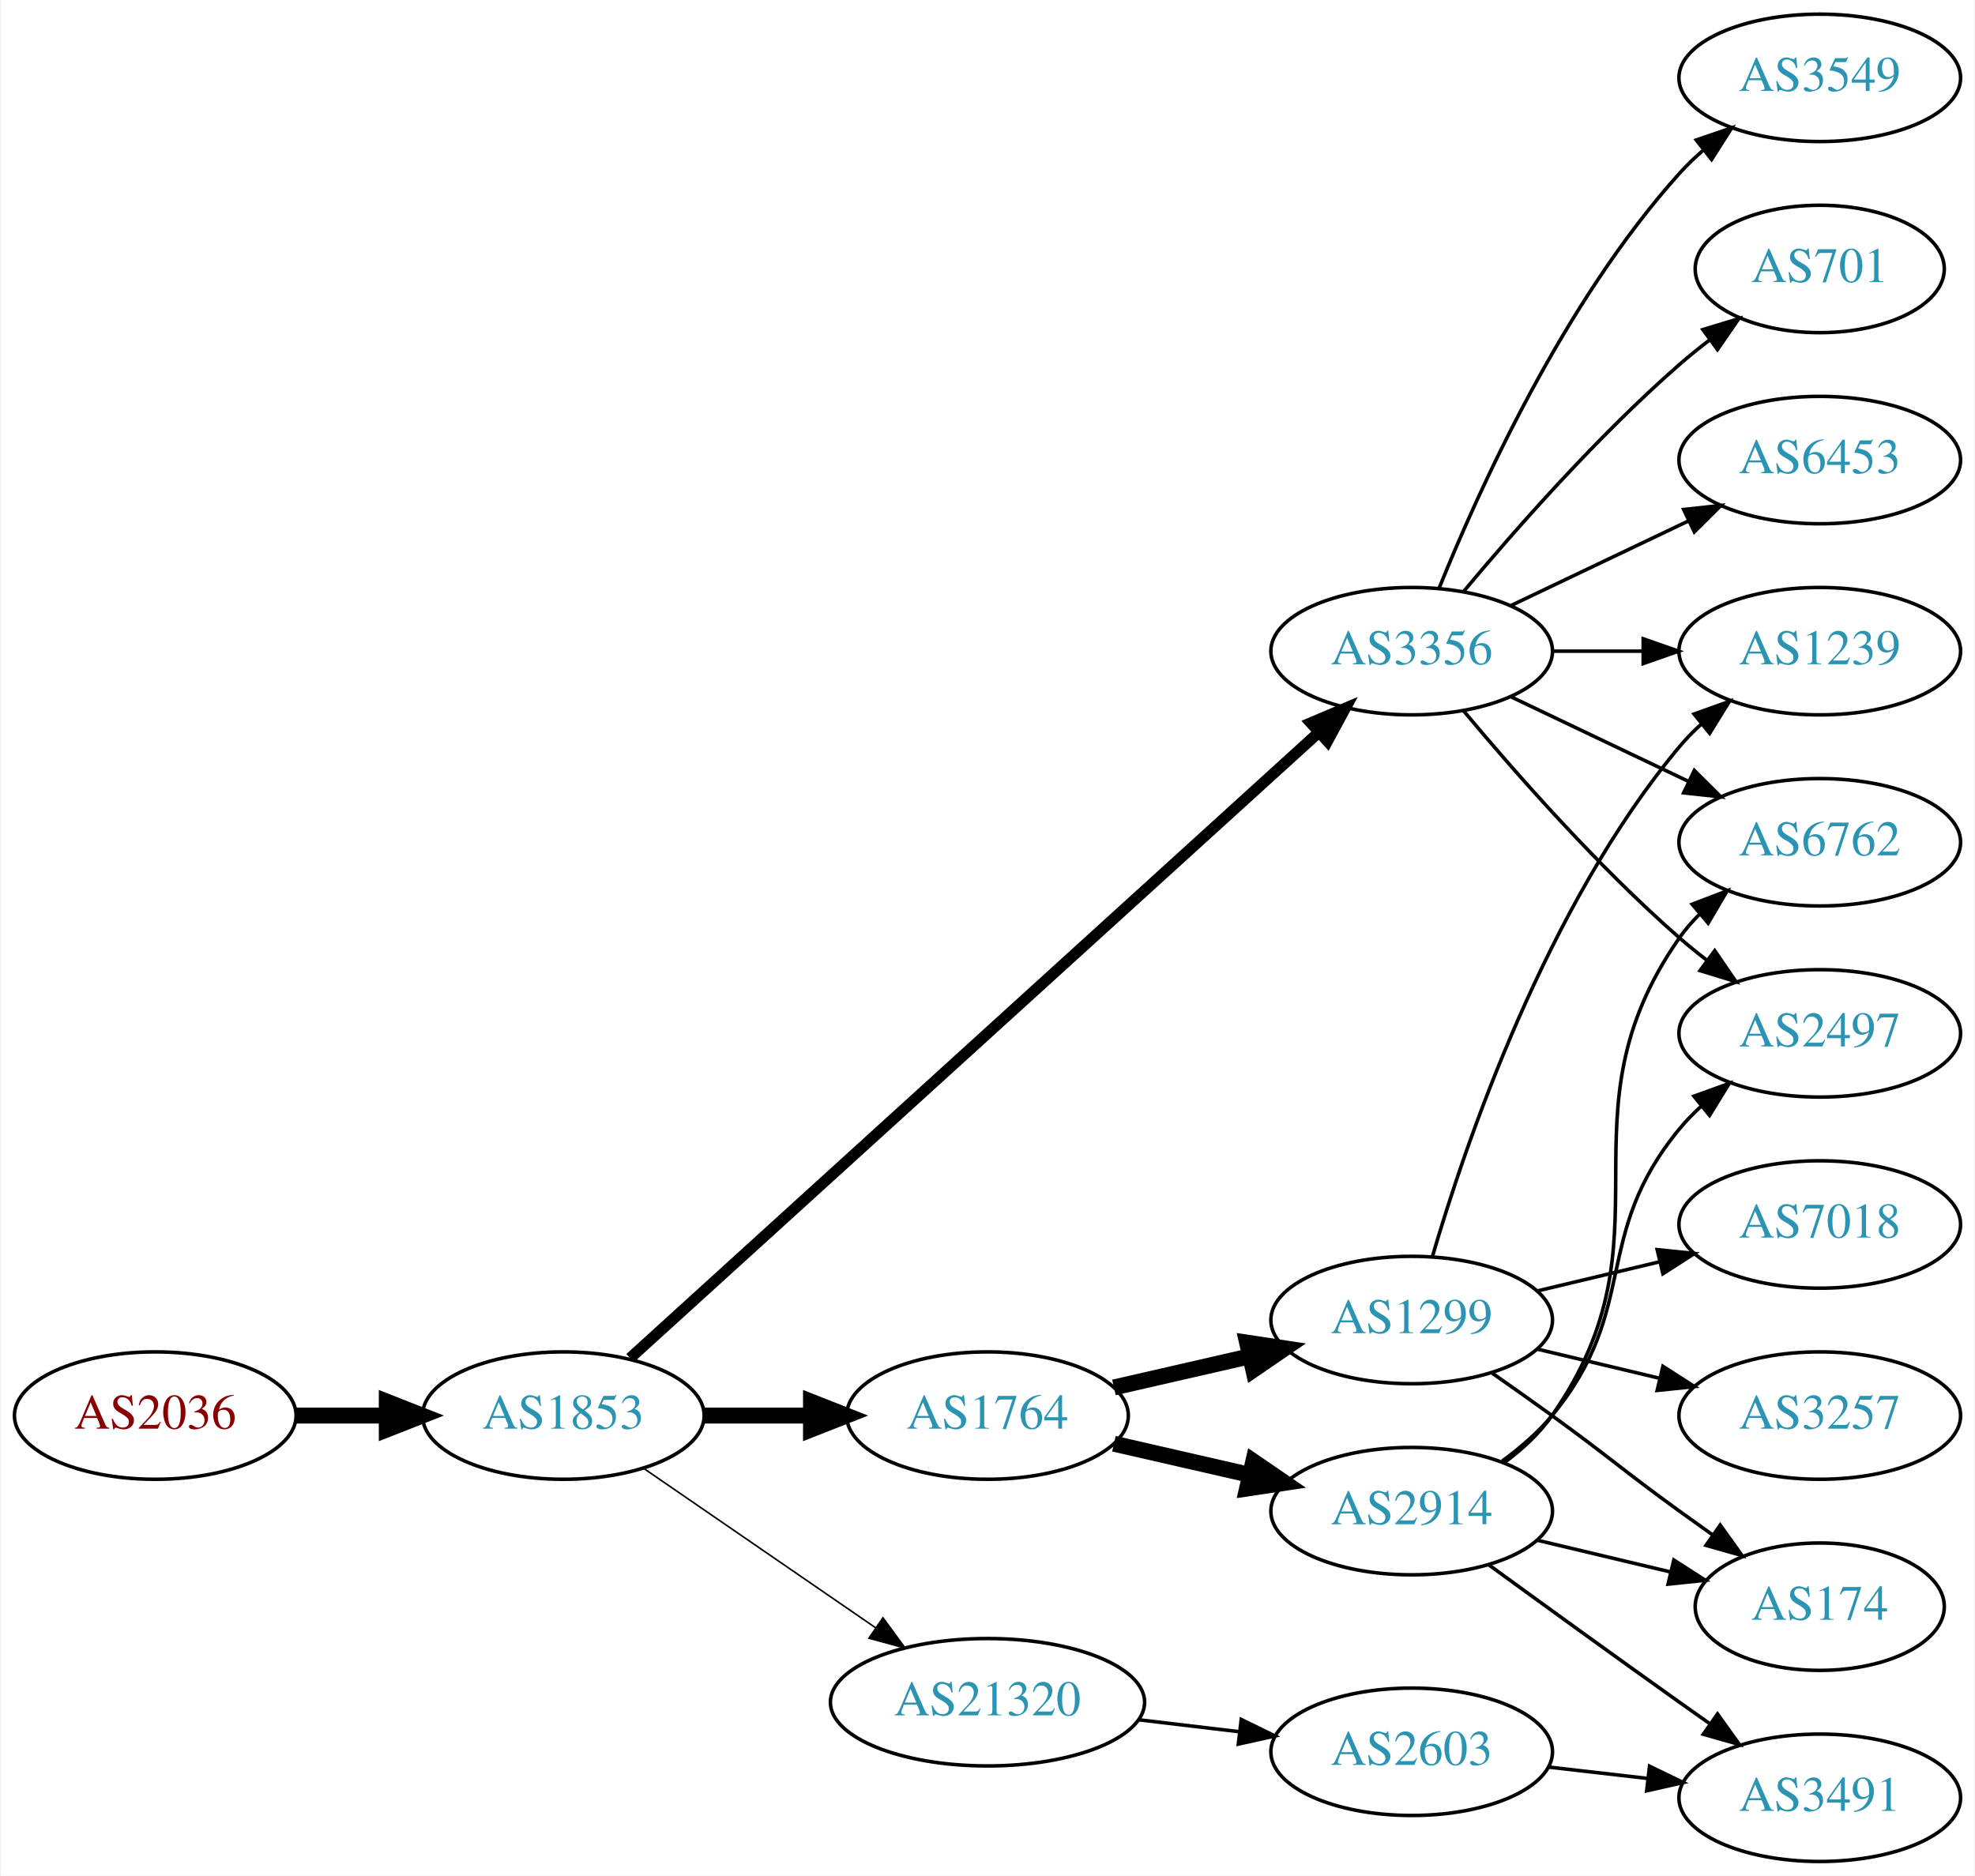
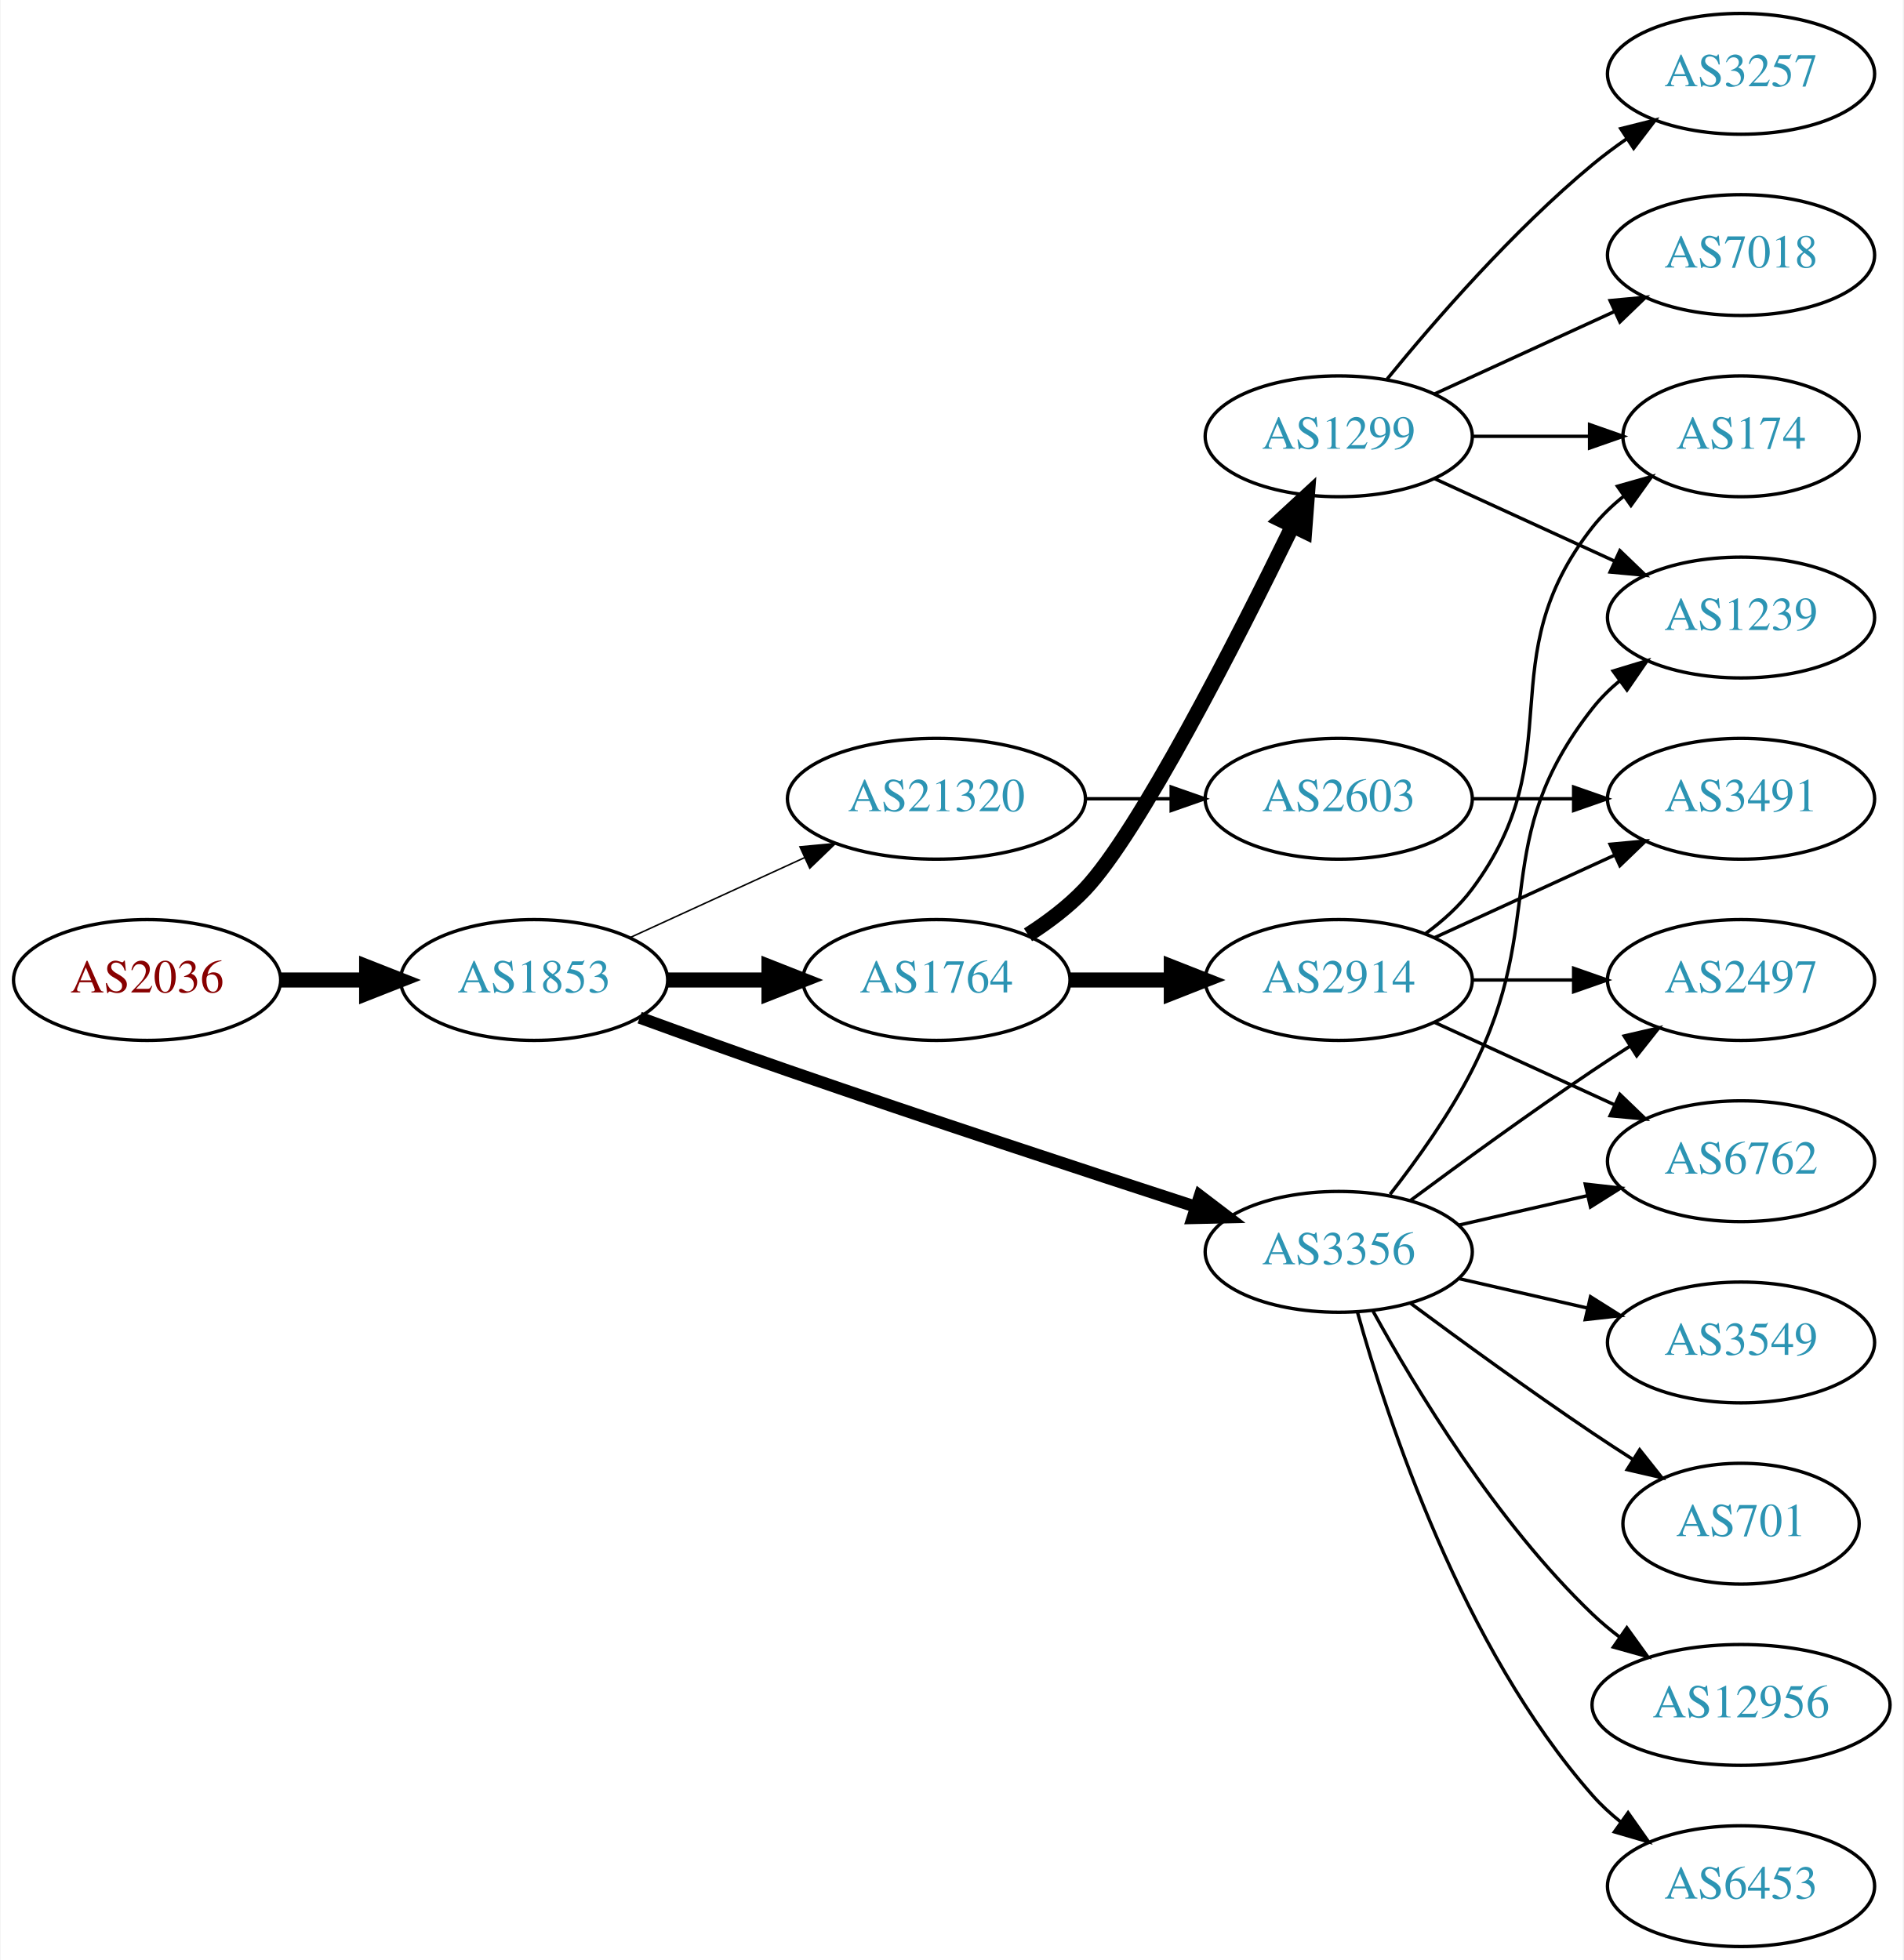
- <svg xmlns="http://www.w3.org/2000/svg" xmlns:xlink="http://www.w3.org/1999/xlink" width="558pt" height="530pt" viewBox="0.00 0.00 557.56 530.00">
-   <g id="graph0" class="graph" transform="scale(1 1) rotate(0) translate(4 526)">
-     <polygon fill="white" stroke="none" points="-4,4 -4,-526 553.564,-526 553.564,4 -4,4" />
+ <svg xmlns="http://www.w3.org/2000/svg" xmlns:xlink="http://www.w3.org/1999/xlink" width="567pt" height="584pt" viewBox="0.00 0.00 566.66 584.00">
+   <g id="graph0" class="graph" transform="scale(1 1) rotate(0) translate(4 580)">
+     <polygon fill="white" stroke="none" points="-4,4 -4,-580 562.663,-580 562.663,4 -4,4" />
    <g id="node1" class="node">
      <g id="a_node1">
        <a xlink:href="/asn/2036" xlink:title="AS2036 ~ JOANNEUM RESEARCH [AT]">
-           <ellipse fill="#ffffff" stroke="black" cx="39.647" cy="-126" rx="39.794" ry="18" />
-           <text text-anchor="middle" x="39.647" y="-122.3" font-family="Times,serif" font-size="14.00" fill="#880000">AS2036</text>
+           <ellipse fill="#ffffff" stroke="black" cx="39.647" cy="-288" rx="39.794" ry="18" />
+           <text text-anchor="middle" x="39.647" y="-284.3" font-family="Times,serif" font-size="14.00" fill="#880000">AS2036</text>
        </a>
      </g>
    </g>
    <g id="node2" class="node">
      <g id="a_node2">
        <a xlink:href="/asn/1853" xlink:title="AS1853 ~ ACOnet Backbone [AT]">
-           <ellipse fill="#ffffff" stroke="black" cx="154.939" cy="-126" rx="39.794" ry="18" />
-           <text text-anchor="middle" x="154.939" y="-122.3" font-family="Times,serif" font-size="14.00" fill="#2c94b3">AS1853</text>
+           <ellipse fill="#ffffff" stroke="black" cx="154.939" cy="-288" rx="39.794" ry="18" />
+           <text text-anchor="middle" x="154.939" y="-284.3" font-family="Times,serif" font-size="14.00" fill="#2c94b3">AS1853</text>
        </a>
      </g>
    </g>
    <g id="edge1" class="edge">
-       <path fill="none" stroke="black" stroke-width="4.5" d="M79.319,-126C87.522,-126 96.286,-126 104.818,-126" />
-       <polygon fill="black" stroke="black" stroke-width="4.5" points="105.057,-129.938 115.057,-126 105.057,-122.063 105.057,-129.938" />
+       <path fill="none" stroke="black" stroke-width="4.5" d="M79.319,-288C87.522,-288 96.286,-288 104.818,-288" />
+       <polygon fill="black" stroke="black" stroke-width="4.5" points="105.057,-291.938 115.057,-288 105.057,-284.063 105.057,-291.938" />
    </g>
    <g id="node3" class="node">
      <g id="a_node3">
        <a xlink:href="/asn/1764" xlink:title="AS1764 ~ NEXTLAYER-AS [AT]">
-           <ellipse fill="#ffffff" stroke="black" cx="274.782" cy="-126" rx="39.794" ry="18" />
-           <text text-anchor="middle" x="274.782" y="-122.3" font-family="Times,serif" font-size="14.00" fill="#2c94b3">AS1764</text>
+           <ellipse fill="#ffffff" stroke="black" cx="274.782" cy="-288" rx="39.794" ry="18" />
+           <text text-anchor="middle" x="274.782" y="-284.3" font-family="Times,serif" font-size="14.00" fill="#2c94b3">AS1764</text>
        </a>
      </g>
    </g>
    <g id="edge2" class="edge">
-       <path fill="none" stroke="black" stroke-width="4.5" d="M194.852,-126C204.405,-126 214.755,-126 224.718,-126" />
-       <polygon fill="black" stroke="black" stroke-width="4.5" points="224.91,-129.938 234.91,-126 224.91,-122.063 224.91,-129.938" />
+       <path fill="none" stroke="black" stroke-width="4.5" d="M194.852,-288C204.405,-288 214.755,-288 224.718,-288" />
+       <polygon fill="black" stroke="black" stroke-width="4.5" points="224.91,-291.938 234.91,-288 224.91,-284.063 224.91,-291.938" />
    </g>
    <g id="node4" class="node">
      <g id="a_node4">
        <a xlink:href="/asn/3356" xlink:title="AS3356 ~ Level 3 Parent, LLC [US]">
-           <ellipse fill="#ffffff" stroke="black" cx="394.625" cy="-342" rx="39.794" ry="18" />
-           <text text-anchor="middle" x="394.625" y="-338.3" font-family="Times,serif" font-size="14.00" fill="#2c94b3">AS3356</text>
+           <ellipse fill="#ffffff" stroke="black" cx="394.625" cy="-207" rx="39.794" ry="18" />
+           <text text-anchor="middle" x="394.625" y="-203.3" font-family="Times,serif" font-size="14.00" fill="#2c94b3">AS3356</text>
        </a>
      </g>
    </g>
    <g id="edge3" class="edge">
-       <path fill="none" stroke="black" stroke-width="3.15" d="M173.804,-142.235C215.632,-180.247 320.026,-275.116 368.348,-319.03" />
-       <polygon fill="black" stroke="black" stroke-width="3.15" points="366.122,-321.736 375.876,-325.871 370.83,-316.555 366.122,-321.736" />
+       <path fill="none" stroke="black" stroke-width="3.6" d="M186.38,-276.777C199.89,-271.851 216.001,-266.052 230.586,-261 271.695,-246.76 318.906,-231.211 351.909,-220.471" />
+       <polygon fill="black" stroke="black" stroke-width="3.6" points="353.243,-223.717 361.672,-217.299 351.08,-217.06 353.243,-223.717" />
    </g>
    <g id="node5" class="node">
      <g id="a_node5">
        <a xlink:href="/asn/21320" xlink:title="AS21320 ~ GEANT Vereniging [EU]">
-           <ellipse fill="#ffffff" stroke="black" cx="274.782" cy="-45" rx="44.393" ry="18" />
-           <text text-anchor="middle" x="274.782" y="-41.3" font-family="Times,serif" font-size="14.00" fill="#2c94b3">AS21320</text>
+           <ellipse fill="#ffffff" stroke="black" cx="274.782" cy="-342" rx="44.393" ry="18" />
+           <text text-anchor="middle" x="274.782" y="-338.3" font-family="Times,serif" font-size="14.00" fill="#2c94b3">AS21320</text>
        </a>
      </g>
    </g>
    <g id="edge4" class="edge">
-       <path fill="none" stroke="black" stroke-width="0.45" d="M177.554,-111.143C195.926,-98.515 222.519,-80.236 243.095,-66.093" />
-       <polygon fill="black" stroke="black" stroke-width="0.45" points="245.246,-68.862 251.504,-60.313 241.281,-63.093 245.246,-68.862" />
+       <path fill="none" stroke="black" stroke-width="0.45" d="M183.568,-300.661C199.066,-307.762 218.633,-316.728 235.579,-324.494" />
+       <polygon fill="black" stroke="black" stroke-width="0.45" points="234.133,-327.681 244.682,-328.665 237.049,-321.317 234.133,-327.681" />
    </g>
    <g id="node6" class="node">
      <g id="a_node6">
-         <a xlink:href="/asn/2914" xlink:title="AS2914 ~ NTT America, Inc. [US]">
-           <ellipse fill="#ffffff" stroke="black" cx="394.625" cy="-99" rx="39.794" ry="18" />
-           <text text-anchor="middle" x="394.625" y="-95.3" font-family="Times,serif" font-size="14.00" fill="#2c94b3">AS2914</text>
+         <a xlink:href="/asn/1299" xlink:title="AS1299 ~ Telia Carrier [EU]">
+           <ellipse fill="#ffffff" stroke="black" cx="394.625" cy="-450" rx="39.794" ry="18" />
+           <text text-anchor="middle" x="394.625" y="-446.3" font-family="Times,serif" font-size="14.00" fill="#2c94b3">AS1299</text>
        </a>
      </g>
    </g>
    <g id="edge5" class="edge">
-       <path fill="none" stroke="black" stroke-width="4.5" d="M310.501,-118.045C322.501,-115.296 336.122,-112.175 348.815,-109.267" />
-       <polygon fill="black" stroke="black" stroke-width="4.5" points="349.878,-113.063 358.746,-106.991 348.119,-105.387 349.878,-113.063" />
+       <path fill="none" stroke="black" stroke-width="4.5" d="M302.058,-301.457C308.067,-305.303 314.111,-309.865 318.978,-315 335.076,-331.984 363.979,-388.686 380.704,-422.968" />
+       <polygon fill="black" stroke="black" stroke-width="4.5" points="377.373,-425.123 385.277,-432.405 384.46,-421.689 377.373,-425.123" />
    </g>
    <g id="node7" class="node">
      <g id="a_node7">
-         <a xlink:href="/asn/1299" xlink:title="AS1299 ~ Telia Carrier [EU]">
-           <ellipse fill="#ffffff" stroke="black" cx="394.625" cy="-153" rx="39.794" ry="18" />
-           <text text-anchor="middle" x="394.625" y="-149.3" font-family="Times,serif" font-size="14.00" fill="#2c94b3">AS1299</text>
+         <a xlink:href="/asn/2914" xlink:title="AS2914 ~ NTT America, Inc. [US]">
+           <ellipse fill="#ffffff" stroke="black" cx="394.625" cy="-288" rx="39.794" ry="18" />
+           <text text-anchor="middle" x="394.625" y="-284.3" font-family="Times,serif" font-size="14.00" fill="#2c94b3">AS2914</text>
        </a>
      </g>
    </g>
    <g id="edge6" class="edge">
-       <path fill="none" stroke="black" stroke-width="4.5" d="M310.501,-133.955C322.501,-136.704 336.122,-139.825 348.815,-142.733" />
-       <polygon fill="black" stroke="black" stroke-width="4.5" points="348.119,-146.613 358.746,-145.009 349.878,-138.937 348.119,-146.613" />
+       <path fill="none" stroke="black" stroke-width="4.5" d="M314.695,-288C324.248,-288 334.598,-288 344.56,-288" />
+       <polygon fill="black" stroke="black" stroke-width="4.5" points="344.753,-291.938 354.753,-288 344.753,-284.063 344.753,-291.938" />
+     </g>
+     <g id="node10" class="node">
+       <g id="a_node10">
+         <a xlink:href="/asn/1239" xlink:title="AS1239 ~ Sprint [US]">
+           <ellipse fill="#ffffff" stroke="black" cx="514.467" cy="-396" rx="39.794" ry="18" />
+           <text text-anchor="middle" x="514.467" y="-392.3" font-family="Times,serif" font-size="14.00" fill="#2c94b3">AS1239</text>
+         </a>
+       </g>
+     </g>
+     <g id="edge14" class="edge">
+       <path fill="none" stroke="black" d="M409.921,-224.14C417.907,-234.353 427.569,-247.853 434.271,-261 457.251,-306.077 438.972,-329.246 470.271,-369 472.596,-371.953 475.34,-374.67 478.299,-377.147" />
+       <polygon fill="black" stroke="black" points="476.358,-380.064 486.496,-383.145 480.492,-374.415 476.358,-380.064" />
+     </g>
+     <g id="node12" class="node">
+       <g id="a_node12">
+         <a xlink:href="/asn/701" xlink:title="AS701 ~ UUNET [US]">
+           <ellipse fill="#ffffff" stroke="black" cx="514.467" cy="-126" rx="35.194" ry="18" />
+           <text text-anchor="middle" x="514.467" y="-122.3" font-family="Times,serif" font-size="14.00" fill="#2c94b3">AS701</text>
+         </a>
+       </g>
+     </g>
+     <g id="edge11" class="edge">
+       <path fill="none" stroke="black" d="M415.955,-191.723C430.817,-180.696 451.562,-165.593 470.271,-153 474.088,-150.431 478.138,-147.79 482.169,-145.214" />
+       <polygon fill="black" stroke="black" points="484.273,-148.025 490.863,-139.729 480.538,-142.105 484.273,-148.025" />
+     </g>
+     <g id="node13" class="node">
+       <g id="a_node13">
+         <a xlink:href="/asn/2497" xlink:title="AS2497 ~ Internet Initiative Japan Inc. [JP]">
+           <ellipse fill="#ffffff" stroke="black" cx="514.467" cy="-288" rx="39.794" ry="18" />
+           <text text-anchor="middle" x="514.467" y="-284.3" font-family="Times,serif" font-size="14.00" fill="#2c94b3">AS2497</text>
+         </a>
+       </g>
+     </g>
+     <g id="edge12" class="edge">
+       <path fill="none" stroke="black" d="M415.955,-222.277C430.817,-233.304 451.562,-248.407 470.271,-261 473.82,-263.389 477.57,-265.839 481.319,-268.242" />
+       <polygon fill="black" stroke="black" points="479.645,-271.325 489.967,-273.712 483.387,-265.409 479.645,-271.325" />
+     </g>
+     <g id="node14" class="node">
+       <g id="a_node14">
+         <a xlink:href="/asn/12956" xlink:title="AS12956 ~ TELXIUS [ES]">
+           <ellipse fill="#ffffff" stroke="black" cx="514.467" cy="-72" rx="44.393" ry="18" />
+           <text text-anchor="middle" x="514.467" y="-68.3" font-family="Times,serif" font-size="14.00" fill="#2c94b3">AS12956</text>
+         </a>
+       </g>
+     </g>
+     <g id="edge13" class="edge">
+       <path fill="none" stroke="black" d="M404.866,-189.287C417.411,-166.439 441.588,-126.389 470.271,-99 472.778,-96.607 475.529,-94.313 478.391,-92.145" />
+       <polygon fill="black" stroke="black" points="480.443,-94.982 486.641,-86.389 476.438,-89.241 480.443,-94.982" />
+     </g>
+     <g id="node15" class="node">
+       <g id="a_node15">
+         <a xlink:href="/asn/6453" xlink:title="AS6453 ~ TATA COMMUNICATIONS (AMERICA) INC [US]">
+           <ellipse fill="#ffffff" stroke="black" cx="514.467" cy="-18" rx="39.794" ry="18" />
+           <text text-anchor="middle" x="514.467" y="-14.3" font-family="Times,serif" font-size="14.00" fill="#2c94b3">AS6453</text>
+         </a>
+       </g>
+     </g>
+     <g id="edge15" class="edge">
+       <path fill="none" stroke="black" d="M400.197,-189.054C409.103,-157.005 431.387,-89.158 470.271,-45 472.755,-42.179 475.605,-39.551 478.63,-37.129" />
+       <polygon fill="black" stroke="black" points="480.816,-39.869 486.92,-31.209 476.748,-34.172 480.816,-39.869" />
+     </g>
+     <g id="node16" class="node">
+       <g id="a_node16">
+         <a xlink:href="/asn/3549" xlink:title="AS3549 ~ Level 3 Parent, LLC [US]">
+           <ellipse fill="#ffffff" stroke="black" cx="514.467" cy="-180" rx="39.794" ry="18" />
+           <text text-anchor="middle" x="514.467" y="-176.3" font-family="Times,serif" font-size="14.00" fill="#2c94b3">AS3549</text>
+         </a>
+       </g>
+     </g>
+     <g id="edge16" class="edge">
+       <path fill="none" stroke="black" d="M430.344,-199.045C442.344,-196.296 455.965,-193.175 468.657,-190.267" />
+       <polygon fill="black" stroke="black" points="469.623,-193.636 478.589,-187.991 468.06,-186.813 469.623,-193.636" />
+     </g>
+     <g id="node17" class="node">
+       <g id="a_node17">
+         <a xlink:href="/asn/6762" xlink:title="AS6762 ~ TELECOM ITALIA SPARKLE S.p.A. [IT]">
+           <ellipse fill="#ffffff" stroke="black" cx="514.467" cy="-234" rx="39.794" ry="18" />
+           <text text-anchor="middle" x="514.467" y="-230.3" font-family="Times,serif" font-size="14.00" fill="#2c94b3">AS6762</text>
+         </a>
+       </g>
+     </g>
+     <g id="edge17" class="edge">
+       <path fill="none" stroke="black" d="M430.344,-214.955C442.344,-217.704 455.965,-220.825 468.657,-223.733" />
+       <polygon fill="black" stroke="black" points="468.06,-227.187 478.589,-226.009 469.623,-220.364 468.06,-227.187" />
+     </g>
+     <g id="node19" class="node">
+       <g id="a_node19">
+         <a xlink:href="/asn/2603" xlink:title="AS2603 ~ NORDUnet [NO]">
+           <ellipse fill="#ffffff" stroke="black" cx="394.625" cy="-342" rx="39.794" ry="18" />
+           <text text-anchor="middle" x="394.625" y="-338.3" font-family="Times,serif" font-size="14.00" fill="#2c94b3">AS2603</text>
+         </a>
+       </g>
+     </g>
+     <g id="edge22" class="edge">
+       <path fill="none" stroke="black" d="M318.993,-342C327.306,-342 336.068,-342 344.551,-342" />
+       <polygon fill="black" stroke="black" points="344.709,-345.5 354.709,-342 344.709,-338.5 344.709,-345.5" />
    </g>
    <g id="node8" class="node">
      <g id="a_node8">
-         <a xlink:href="/asn/6762" xlink:title="AS6762 ~ TELECOM ITALIA SPARKLE S.p.A. [IT]">
-           <ellipse fill="#ffffff" stroke="black" cx="509.918" cy="-288" rx="39.794" ry="18" />
-           <text text-anchor="middle" x="509.918" y="-284.3" font-family="Times,serif" font-size="14.00" fill="#2c94b3">AS6762</text>
-         </a>
-       </g>
-     </g>
-     <g id="edge19" class="edge">
-       <path fill="none" stroke="black" d="M422.761,-329.066C437.755,-321.919 456.576,-312.948 472.799,-305.215" />
-       <polygon fill="black" stroke="black" points="474.481,-308.291 482.002,-300.829 471.469,-301.972 474.481,-308.291" />
+         <a xlink:href="/asn/3257" xlink:title="AS3257 ~ GTT [DE]">
+           <ellipse fill="#ffffff" stroke="black" cx="514.467" cy="-558" rx="39.794" ry="18" />
+           <text text-anchor="middle" x="514.467" y="-554.3" font-family="Times,serif" font-size="14.00" fill="#2c94b3">AS3257</text>
+         </a>
+       </g>
+     </g>
+     <g id="edge7" class="edge">
+       <path fill="none" stroke="black" d="M409.044,-467.065C423.158,-484.375 446.573,-511.345 470.271,-531 473.487,-533.668 476.988,-536.27 480.558,-538.741" />
+       <polygon fill="black" stroke="black" points="478.636,-541.666 488.915,-544.236 482.482,-535.817 478.636,-541.666" />
+     </g>
+     <g id="node9" class="node">
+       <g id="a_node9">
+         <a xlink:href="/asn/7018" xlink:title="AS7018 ~ AT&amp;T Services, Inc. [US]">
+           <ellipse fill="#ffffff" stroke="black" cx="514.467" cy="-504" rx="39.794" ry="18" />
+           <text text-anchor="middle" x="514.467" y="-500.3" font-family="Times,serif" font-size="14.00" fill="#2c94b3">AS7018</text>
+         </a>
+       </g>
+     </g>
+     <g id="edge8" class="edge">
+       <path fill="none" stroke="black" d="M423.253,-462.661C439.21,-469.973 459.481,-479.261 476.764,-487.181" />
+       <polygon fill="black" stroke="black" points="475.462,-490.435 486.011,-491.419 478.378,-484.071 475.462,-490.435" />
+     </g>
+     <g id="edge9" class="edge">
+       <path fill="none" stroke="black" d="M423.253,-437.339C439.21,-430.027 459.481,-420.739 476.764,-412.819" />
+       <polygon fill="black" stroke="black" points="478.378,-415.929 486.011,-408.581 475.462,-409.565 478.378,-415.929" />
    </g>
    <g id="node11" class="node">
      <g id="a_node11">
-         <a xlink:href="/asn/2497" xlink:title="AS2497 ~ Internet Initiative Japan Inc. [JP]">
-           <ellipse fill="#ffffff" stroke="black" cx="509.918" cy="-234" rx="39.794" ry="18" />
-           <text text-anchor="middle" x="509.918" y="-230.3" font-family="Times,serif" font-size="14.00" fill="#2c94b3">AS2497</text>
-         </a>
-       </g>
-     </g>
-     <g id="edge16" class="edge">
-       <path fill="none" stroke="black" d="M409.255,-325.183C423.537,-308.071 447.084,-281.255 470.271,-261 472.737,-258.846 475.375,-256.706 478.073,-254.628" />
-       <polygon fill="black" stroke="black" points="480.246,-257.375 486.227,-248.63 476.098,-251.736 480.246,-257.375" />
-     </g>
-     <g id="node13" class="node">
-       <g id="a_node13">
-         <a xlink:href="/asn/1239" xlink:title="AS1239 ~ Sprint [US]">
-           <ellipse fill="#ffffff" stroke="black" cx="509.918" cy="-342" rx="39.794" ry="18" />
-           <text text-anchor="middle" x="509.918" y="-338.3" font-family="Times,serif" font-size="14.00" fill="#2c94b3">AS1239</text>
-         </a>
-       </g>
+         <a xlink:href="/asn/174" xlink:title="AS174 ~ Cogent Communications [US]">
+           <ellipse fill="#ffffff" stroke="black" cx="514.467" cy="-450" rx="35.194" ry="18" />
+           <text text-anchor="middle" x="514.467" y="-446.3" font-family="Times,serif" font-size="14.00" fill="#2c94b3">AS174</text>
+         </a>
+       </g>
+     </g>
+     <g id="edge10" class="edge">
+       <path fill="none" stroke="black" d="M434.537,-450C445.624,-450 457.783,-450 469.166,-450" />
+       <polygon fill="black" stroke="black" points="469.348,-453.5 479.348,-450 469.348,-446.5 469.348,-453.5" />
    </g>
    <g id="edge18" class="edge">
-       <path fill="none" stroke="black" d="M434.297,-342C442.5,-342 451.264,-342 459.796,-342" />
-       <polygon fill="black" stroke="black" points="460.035,-345.5 470.035,-342 460.035,-338.5 460.035,-345.5" />
-     </g>
-     <g id="node15" class="node">
-       <g id="a_node15">
-         <a xlink:href="/asn/3549" xlink:title="AS3549 ~ Level 3 Parent, LLC [US]">
-           <ellipse fill="#ffffff" stroke="black" cx="509.918" cy="-504" rx="39.794" ry="18" />
-           <text text-anchor="middle" x="509.918" y="-500.3" font-family="Times,serif" font-size="14.00" fill="#2c94b3">AS3549</text>
-         </a>
-       </g>
-     </g>
-     <g id="edge15" class="edge">
-       <path fill="none" stroke="black" d="M402.372,-359.787C413.423,-387.243 437.476,-440.578 470.271,-477 472.273,-479.224 474.492,-481.363 476.825,-483.397" />
-       <polygon fill="black" stroke="black" points="475.023,-486.433 485.044,-489.873 479.355,-480.935 475.023,-486.433" />
-     </g>
-     <g id="node16" class="node">
-       <g id="a_node16">
-         <a xlink:href="/asn/701" xlink:title="AS701 ~ UUNET [US]">
-           <ellipse fill="#ffffff" stroke="black" cx="509.918" cy="-450" rx="35.194" ry="18" />
-           <text text-anchor="middle" x="509.918" y="-446.3" font-family="Times,serif" font-size="14.00" fill="#2c94b3">AS701</text>
-         </a>
-       </g>
-     </g>
-     <g id="edge17" class="edge">
-       <path fill="none" stroke="black" d="M409.255,-358.817C423.537,-375.929 447.084,-402.745 470.271,-423 472.941,-425.332 475.814,-427.648 478.744,-429.886" />
-       <polygon fill="black" stroke="black" points="476.895,-432.87 487.035,-435.939 481.022,-427.216 476.895,-432.87" />
-     </g>
-     <g id="node17" class="node">
-       <g id="a_node17">
-         <a xlink:href="/asn/6453" xlink:title="AS6453 ~ TATA COMMUNICATIONS (AMERICA) INC [US]">
-           <ellipse fill="#ffffff" stroke="black" cx="509.918" cy="-396" rx="39.794" ry="18" />
-           <text text-anchor="middle" x="509.918" y="-392.3" font-family="Times,serif" font-size="14.00" fill="#2c94b3">AS6453</text>
-         </a>
-       </g>
+       <path fill="none" stroke="black" d="M420.555,-301.882C425.631,-305.611 430.549,-310.016 434.271,-315 464.542,-355.542 438.972,-383.246 470.271,-423 472.918,-426.361 476.106,-429.417 479.538,-432.161" />
+       <polygon fill="black" stroke="black" points="477.651,-435.113 487.844,-438 481.676,-429.386 477.651,-435.113" />
+     </g>
+     <g id="edge19" class="edge">
+       <path fill="none" stroke="black" d="M434.537,-288C444.091,-288 454.44,-288 464.403,-288" />
+       <polygon fill="black" stroke="black" points="464.595,-291.5 474.595,-288 464.595,-284.5 464.595,-291.5" />
    </g>
    <g id="edge20" class="edge">
-       <path fill="none" stroke="black" d="M422.761,-354.934C437.755,-362.081 456.576,-371.052 472.799,-378.785" />
-       <polygon fill="black" stroke="black" points="471.469,-382.028 482.002,-383.171 474.481,-375.709 471.469,-382.028" />
+       <path fill="none" stroke="black" d="M423.253,-275.339C439.21,-268.027 459.481,-258.739 476.764,-250.819" />
+       <polygon fill="black" stroke="black" points="478.378,-253.929 486.011,-246.581 475.462,-247.565 478.378,-253.929" />
    </g>
    <g id="node18" class="node">
      <g id="a_node18">
-         <a xlink:href="/asn/2603" xlink:title="AS2603 ~ NORDUnet [NO]">
-           <ellipse fill="#ffffff" stroke="black" cx="394.625" cy="-31" rx="39.794" ry="18" />
-           <text text-anchor="middle" x="394.625" y="-27.3" font-family="Times,serif" font-size="14.00" fill="#2c94b3">AS2603</text>
+         <a xlink:href="/asn/3491" xlink:title="AS3491 ~ PCCW Global, Inc. [US]">
+           <ellipse fill="#ffffff" stroke="black" cx="514.467" cy="-342" rx="39.794" ry="18" />
+           <text text-anchor="middle" x="514.467" y="-338.3" font-family="Times,serif" font-size="14.00" fill="#2c94b3">AS3491</text>
        </a>
      </g>
    </g>
    <g id="edge21" class="edge">
-       <path fill="none" stroke="black" d="M317.329,-40.064C326.575,-38.966 336.448,-37.793 345.919,-36.667" />
-       <polygon fill="black" stroke="black" points="346.473,-40.126 355.99,-35.471 345.647,-33.175 346.473,-40.126" />
-     </g>
-     <g id="edge7" class="edge">
-       <path fill="none" stroke="black" d="M420.784,-112.716C425.848,-116.455 430.704,-120.904 434.271,-126 469.885,-176.869 434.658,-210.131 470.271,-261 471.943,-263.389 473.899,-265.635 476.026,-267.733" />
-       <polygon fill="black" stroke="black" points="473.866,-270.49 483.758,-274.284 478.39,-265.149 473.866,-270.49" />
-     </g>
-     <g id="node9" class="node">
-       <g id="a_node9">
-         <a xlink:href="/asn/3491" xlink:title="AS3491 ~ PCCW Global, Inc. [US]">
-           <ellipse fill="#ffffff" stroke="black" cx="509.918" cy="-18" rx="39.794" ry="18" />
-           <text text-anchor="middle" x="509.918" y="-14.3" font-family="Times,serif" font-size="14.00" fill="#2c94b3">AS3491</text>
-         </a>
-       </g>
-     </g>
-     <g id="edge8" class="edge">
-       <path fill="none" stroke="black" d="M416.473,-83.778C431.407,-72.909 452.02,-57.975 470.271,-45 473.091,-42.995 476.034,-40.915 478.983,-38.841" />
-       <polygon fill="black" stroke="black" points="481.029,-41.681 487.207,-33.074 477.01,-35.95 481.029,-41.681" />
-     </g>
-     <g id="node10" class="node">
-       <g id="a_node10">
-         <a xlink:href="/asn/174" xlink:title="AS174 ~ Cogent Communications [US]">
-           <ellipse fill="#ffffff" stroke="black" cx="509.918" cy="-72" rx="35.194" ry="18" />
-           <text text-anchor="middle" x="509.918" y="-68.3" font-family="Times,serif" font-size="14.00" fill="#2c94b3">AS174</text>
-         </a>
-       </g>
-     </g>
-     <g id="edge9" class="edge">
-       <path fill="none" stroke="black" d="M430.232,-90.752C442.026,-87.942 455.331,-84.771 467.599,-81.847" />
-       <polygon fill="black" stroke="black" points="468.687,-85.186 477.604,-79.463 467.065,-78.376 468.687,-85.186" />
-     </g>
-     <g id="edge10" class="edge">
-       <path fill="none" stroke="black" d="M420.205,-113.156C425.3,-116.872 430.313,-121.201 434.271,-126 459.336,-156.394 445.206,-176.606 470.271,-207 472.126,-209.25 474.213,-211.396 476.432,-213.424" />
-       <polygon fill="black" stroke="black" points="474.368,-216.256 484.337,-219.844 478.781,-210.823 474.368,-216.256" />
-     </g>
-     <g id="edge14" class="edge">
-       <path fill="none" stroke="black" d="M417.382,-137.991C422.916,-134.121 428.835,-129.936 434.271,-126 450.471,-114.271 454.071,-110.729 470.271,-99 473.3,-96.807 476.479,-94.537 479.657,-92.287" />
-       <polygon fill="black" stroke="black" points="481.799,-95.059 487.968,-86.445 477.774,-89.333 481.799,-95.059" />
-     </g>
-     <g id="node12" class="node">
-       <g id="a_node12">
-         <a xlink:href="/asn/7018" xlink:title="AS7018 ~ AT&amp;T Services, Inc. [US]">
-           <ellipse fill="#ffffff" stroke="black" cx="509.918" cy="-180" rx="39.794" ry="18" />
-           <text text-anchor="middle" x="509.918" y="-176.3" font-family="Times,serif" font-size="14.00" fill="#2c94b3">AS7018</text>
-         </a>
-       </g>
-     </g>
-     <g id="edge11" class="edge">
-       <path fill="none" stroke="black" d="M430.232,-161.248C441.103,-163.838 453.257,-166.735 464.7,-169.462" />
-       <polygon fill="black" stroke="black" points="463.983,-172.889 474.522,-171.803 465.606,-166.08 463.983,-172.889" />
-     </g>
-     <g id="edge12" class="edge">
-       <path fill="none" stroke="black" d="M400.499,-171.002C409.813,-202.844 432.629,-269.981 470.271,-315 472.141,-317.237 474.24,-319.374 476.466,-321.396" />
-       <polygon fill="black" stroke="black" points="474.409,-324.234 484.385,-327.804 478.813,-318.793 474.409,-324.234" />
-     </g>
-     <g id="node14" class="node">
-       <g id="a_node14">
-         <a xlink:href="/asn/3257" xlink:title="AS3257 ~ GTT [DE]">
-           <ellipse fill="#ffffff" stroke="black" cx="509.918" cy="-126" rx="39.794" ry="18" />
-           <text text-anchor="middle" x="509.918" y="-122.3" font-family="Times,serif" font-size="14.00" fill="#2c94b3">AS3257</text>
-         </a>
-       </g>
-     </g>
-     <g id="edge13" class="edge">
-       <path fill="none" stroke="black" d="M430.232,-144.752C441.103,-142.162 453.257,-139.265 464.7,-136.538" />
-       <polygon fill="black" stroke="black" points="465.606,-139.92 474.522,-134.197 463.983,-133.111 465.606,-139.92" />
-     </g>
-     <g id="edge22" class="edge">
-       <path fill="none" stroke="black" d="M433.349,-26.671C442.331,-25.641 452.029,-24.528 461.387,-23.454" />
-       <polygon fill="black" stroke="black" points="461.822,-26.927 471.357,-22.31 461.024,-19.973 461.822,-26.927" />
+       <path fill="none" stroke="black" d="M423.253,-300.661C439.21,-307.973 459.481,-317.261 476.764,-325.181" />
+       <polygon fill="black" stroke="black" points="475.462,-328.435 486.011,-329.419 478.378,-322.071 475.462,-328.435" />
+     </g>
+     <g id="edge23" class="edge">
+       <path fill="none" stroke="black" d="M434.537,-342C444.091,-342 454.44,-342 464.403,-342" />
+       <polygon fill="black" stroke="black" points="464.595,-345.5 474.595,-342 464.595,-338.5 464.595,-345.5" />
    </g>
  </g>
</svg>
